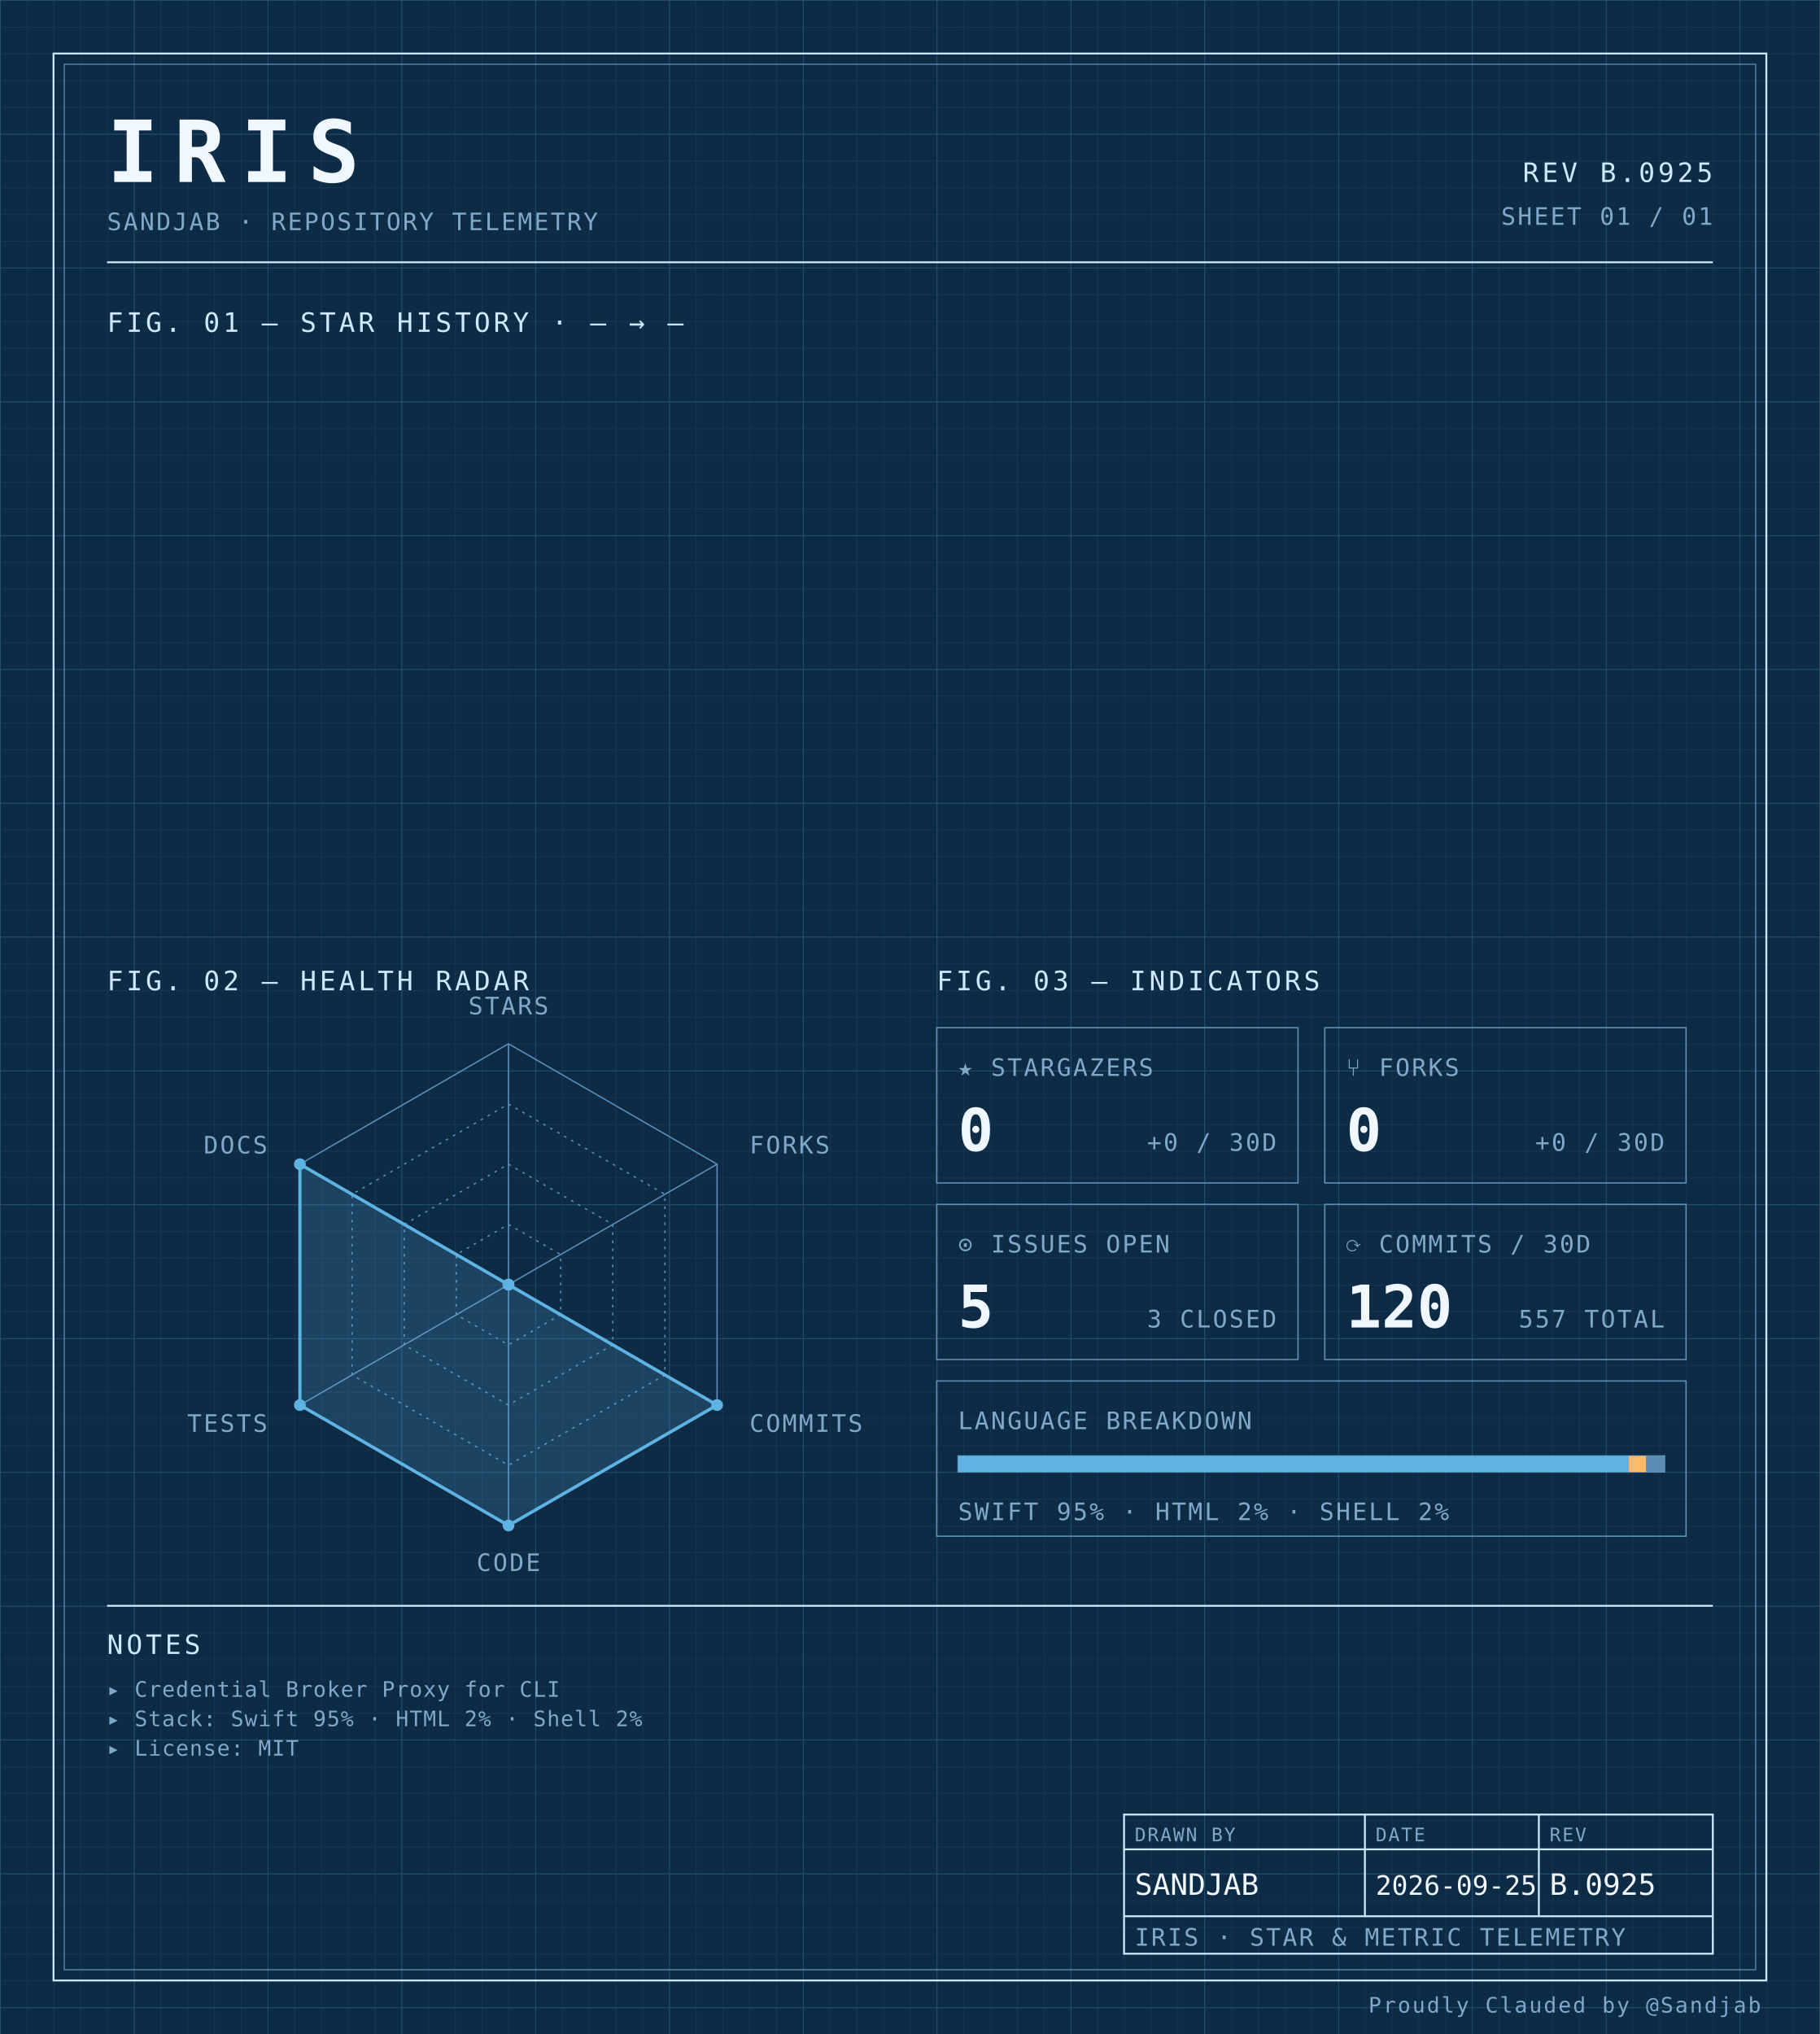
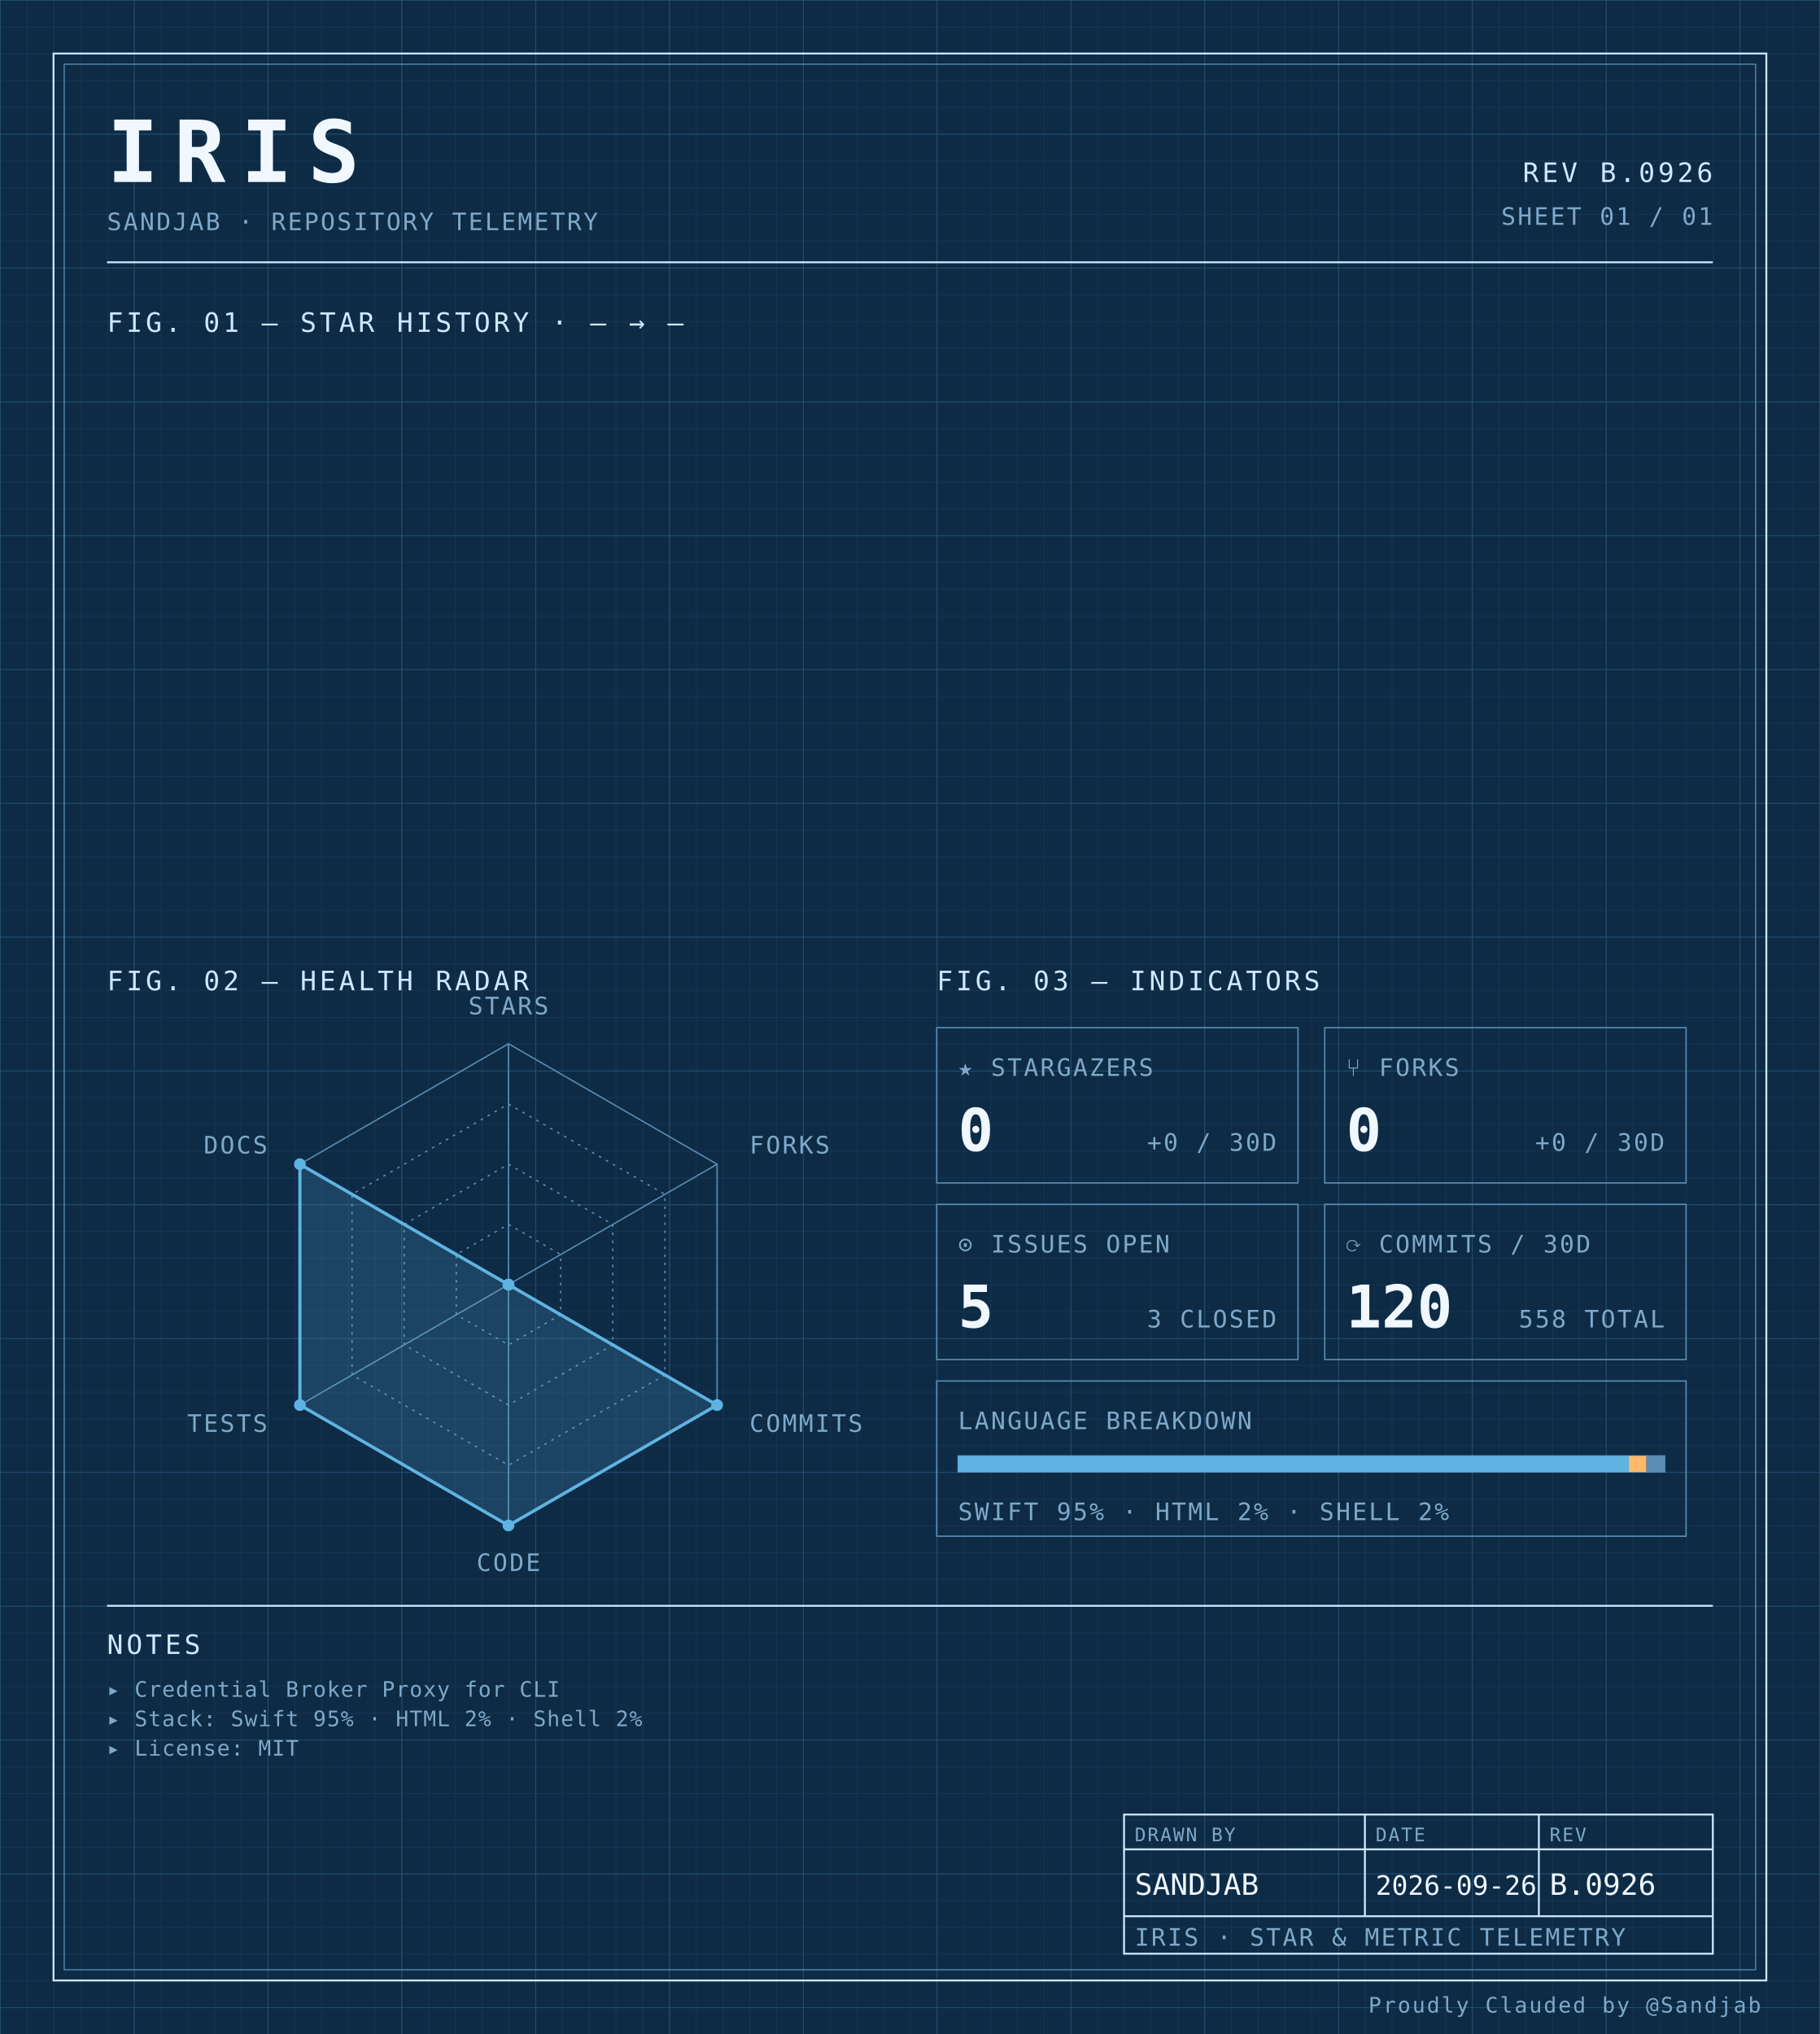
<svg xmlns="http://www.w3.org/2000/svg" width="100%" viewBox="0 0 680 760" role="img">
  <defs>
    <pattern id="grid-fine" width="10" height="10" patternUnits="userSpaceOnUse">
      <path d="M10 0H0V10" fill="none" stroke="#1a3a5c" stroke-width="0.4" />
    </pattern>
    <pattern id="grid-major" width="50" height="50" patternUnits="userSpaceOnUse">
      <path d="M50 0H0V50" fill="none" stroke="#245273" stroke-width="0.5" />
    </pattern>
  </defs>
  <rect x="0" y="0" width="680" height="760" fill="#0d2b45" />
  <rect x="0" y="0" width="680" height="760" fill="url(#grid-fine)" />
  <rect x="0" y="0" width="680" height="760" fill="url(#grid-major)" />
  <rect x="20" y="20" width="640" height="720" fill="none" stroke="#cfe8ff" stroke-width="0.7" />
  <rect x="24" y="24" width="632" height="712" fill="none" stroke="#5b8db5" stroke-width="0.4" />
  <text x="40" y="68" font-family="ui-monospace, 'SF Mono', 'JetBrains Mono', 'Cascadia Code', Consolas, monospace" font-size="32" font-weight="700" fill="#f0f7ff" text-anchor="start" letter-spacing="0.18em">IRIS</text>
  <text x="40" y="86" font-family="ui-monospace, 'SF Mono', 'JetBrains Mono', 'Cascadia Code', Consolas, monospace" font-size="9" font-weight="400" fill="#7fa8c9" text-anchor="start" letter-spacing="0.08em">SANDJAB · REPOSITORY TELEMETRY</text>
-   <text x="640" y="68" font-family="ui-monospace, 'SF Mono', 'JetBrains Mono', 'Cascadia Code', Consolas, monospace" font-size="10" font-weight="400" fill="#cfe8ff" text-anchor="end" letter-spacing="0.12em">REV B.0925</text>
+   <text x="640" y="68" font-family="ui-monospace, 'SF Mono', 'JetBrains Mono', 'Cascadia Code', Consolas, monospace" font-size="10" font-weight="400" fill="#cfe8ff" text-anchor="end" letter-spacing="0.12em">REV B.0926</text>
  <text x="640" y="84" font-family="ui-monospace, 'SF Mono', 'JetBrains Mono', 'Cascadia Code', Consolas, monospace" font-size="9" font-weight="400" fill="#7fa8c9" text-anchor="end" letter-spacing="0.08em">SHEET 01 / 01</text>
  <line x1="40" y1="98" x2="640" y2="98" stroke="#cfe8ff" stroke-width="0.7" />
  <text x="40" y="124" font-family="ui-monospace, 'SF Mono', 'JetBrains Mono', 'Cascadia Code', Consolas, monospace" font-size="10" font-weight="400" fill="#cfe8ff" text-anchor="start" letter-spacing="0.12em">FIG. 01 — STAR HISTORY · — → —</text>
  <text x="40" y="370" font-family="ui-monospace, 'SF Mono', 'JetBrains Mono', 'Cascadia Code', Consolas, monospace" font-size="10" font-weight="400" fill="#cfe8ff" text-anchor="start" letter-spacing="0.12em">FIG. 02 — HEALTH RADAR</text>
  <g transform="translate(190 480)">
    <polygon points="0.00,-90.00 77.94,-45.00 77.94,45.00 0.00,90.00 -77.94,45.00 -77.94,-45.00" fill="none" stroke="#5b8db5" stroke-width="0.5" />
    <polygon points="0.00,-67.50 58.46,-33.75 58.46,33.75 0.00,67.50 -58.46,33.75 -58.46,-33.75" fill="none" stroke="#5b8db5" stroke-width="0.5" stroke-dasharray="1,2" />
    <polygon points="0.00,-45.00 38.97,-22.50 38.97,22.50 0.00,45.00 -38.97,22.50 -38.97,-22.50" fill="none" stroke="#5b8db5" stroke-width="0.5" stroke-dasharray="1,2" />
    <polygon points="0.00,-22.50 19.49,-11.25 19.49,11.25 0.00,22.50 -19.49,11.25 -19.49,-11.25" fill="none" stroke="#5b8db5" stroke-width="0.5" stroke-dasharray="1,2" />
    <line x1="0" y1="0" x2="0.00" y2="-90.00" stroke="#5b8db5" stroke-width="0.5" />
    <line x1="0" y1="0" x2="77.94" y2="-45.00" stroke="#5b8db5" stroke-width="0.5" />
    <line x1="0" y1="0" x2="77.94" y2="45.00" stroke="#5b8db5" stroke-width="0.5" />
    <line x1="0" y1="0" x2="0.00" y2="90.00" stroke="#5b8db5" stroke-width="0.5" />
    <line x1="0" y1="0" x2="-77.94" y2="45.00" stroke="#5b8db5" stroke-width="0.5" />
    <line x1="0" y1="0" x2="-77.94" y2="-45.00" stroke="#5b8db5" stroke-width="0.5" />
    <polygon points="0.00,0.00 0.00,0.00 77.94,45.00 0.00,90.00 -77.94,45.00 -77.94,-45.00" fill="#5fb3e2" fill-opacity="0.18" stroke="#5fb3e2" stroke-width="1.2" />
    <circle cx="0.00" cy="0.00" r="2.2" fill="#5fb3e2" />
    <circle cx="0.00" cy="0.00" r="2.2" fill="#5fb3e2" />
    <circle cx="77.94" cy="45.00" r="2.2" fill="#5fb3e2" />
    <circle cx="0.00" cy="90.00" r="2.2" fill="#5fb3e2" />
    <circle cx="-77.94" cy="45.00" r="2.2" fill="#5fb3e2" />
    <circle cx="-77.94" cy="-45.00" r="2.2" fill="#5fb3e2" />
    <text x="6.3681633555662356e-15" y="-101" font-family="ui-monospace, 'SF Mono', 'JetBrains Mono', 'Cascadia Code', Consolas, monospace" font-size="9" font-weight="400" fill="#7fa8c9" text-anchor="middle" letter-spacing="0.08em">STARS</text>
    <text x="90.067" y="-49" font-family="ui-monospace, 'SF Mono', 'JetBrains Mono', 'Cascadia Code', Consolas, monospace" font-size="9" font-weight="400" fill="#7fa8c9" text-anchor="start" letter-spacing="0.08em">FORKS</text>
    <text x="90.067" y="55" font-family="ui-monospace, 'SF Mono', 'JetBrains Mono', 'Cascadia Code', Consolas, monospace" font-size="9" font-weight="400" fill="#7fa8c9" text-anchor="start" letter-spacing="0.08em">COMMITS</text>
    <text x="6.3681633555662356e-15" y="107" font-family="ui-monospace, 'SF Mono', 'JetBrains Mono', 'Cascadia Code', Consolas, monospace" font-size="9" font-weight="400" fill="#7fa8c9" text-anchor="middle" letter-spacing="0.08em">CODE</text>
    <text x="-90.067" y="55" font-family="ui-monospace, 'SF Mono', 'JetBrains Mono', 'Cascadia Code', Consolas, monospace" font-size="9" font-weight="400" fill="#7fa8c9" text-anchor="end" letter-spacing="0.08em">TESTS</text>
    <text x="-90.067" y="-49" font-family="ui-monospace, 'SF Mono', 'JetBrains Mono', 'Cascadia Code', Consolas, monospace" font-size="9" font-weight="400" fill="#7fa8c9" text-anchor="end" letter-spacing="0.08em">DOCS</text>
  </g>
  <text x="350" y="370" font-family="ui-monospace, 'SF Mono', 'JetBrains Mono', 'Cascadia Code', Consolas, monospace" font-size="10" font-weight="400" fill="#cfe8ff" text-anchor="start" letter-spacing="0.12em">FIG. 03 — INDICATORS</text>
  <rect x="350" y="384" width="135" height="58" fill="none" stroke="#5b8db5" stroke-width="0.5" />
  <text x="358" y="402" font-family="ui-monospace, 'SF Mono', 'JetBrains Mono', 'Cascadia Code', Consolas, monospace" font-size="9" font-weight="400" fill="#7fa8c9" text-anchor="start" letter-spacing="0.08em">★ STARGAZERS</text>
  <text x="358" y="430" font-family="ui-monospace, 'SF Mono', 'JetBrains Mono', 'Cascadia Code', Consolas, monospace" font-size="22" font-weight="700" fill="#f0f7ff" text-anchor="start" letter-spacing="normal">0</text>
  <text x="477" y="430" font-family="ui-monospace, 'SF Mono', 'JetBrains Mono', 'Cascadia Code', Consolas, monospace" font-size="9" font-weight="400" fill="#7fa8c9" text-anchor="end" letter-spacing="0.08em">+0 / 30D</text>
  <rect x="495" y="384" width="135" height="58" fill="none" stroke="#5b8db5" stroke-width="0.5" />
  <text x="503" y="402" font-family="ui-monospace, 'SF Mono', 'JetBrains Mono', 'Cascadia Code', Consolas, monospace" font-size="9" font-weight="400" fill="#7fa8c9" text-anchor="start" letter-spacing="0.08em">⑂ FORKS</text>
  <text x="503" y="430" font-family="ui-monospace, 'SF Mono', 'JetBrains Mono', 'Cascadia Code', Consolas, monospace" font-size="22" font-weight="700" fill="#f0f7ff" text-anchor="start" letter-spacing="normal">0</text>
  <text x="622" y="430" font-family="ui-monospace, 'SF Mono', 'JetBrains Mono', 'Cascadia Code', Consolas, monospace" font-size="9" font-weight="400" fill="#7fa8c9" text-anchor="end" letter-spacing="0.08em">+0 / 30D</text>
  <rect x="350" y="450" width="135" height="58" fill="none" stroke="#5b8db5" stroke-width="0.5" />
  <text x="358" y="468" font-family="ui-monospace, 'SF Mono', 'JetBrains Mono', 'Cascadia Code', Consolas, monospace" font-size="9" font-weight="400" fill="#7fa8c9" text-anchor="start" letter-spacing="0.08em">⊙ ISSUES OPEN</text>
  <text x="358" y="496" font-family="ui-monospace, 'SF Mono', 'JetBrains Mono', 'Cascadia Code', Consolas, monospace" font-size="22" font-weight="700" fill="#f0f7ff" text-anchor="start" letter-spacing="normal">5</text>
  <text x="477" y="496" font-family="ui-monospace, 'SF Mono', 'JetBrains Mono', 'Cascadia Code', Consolas, monospace" font-size="9" font-weight="400" fill="#7fa8c9" text-anchor="end" letter-spacing="0.08em">3 CLOSED</text>
  <rect x="495" y="450" width="135" height="58" fill="none" stroke="#5b8db5" stroke-width="0.5" />
  <text x="503" y="468" font-family="ui-monospace, 'SF Mono', 'JetBrains Mono', 'Cascadia Code', Consolas, monospace" font-size="9" font-weight="400" fill="#7fa8c9" text-anchor="start" letter-spacing="0.08em">⟳ COMMITS / 30D</text>
  <text x="503" y="496" font-family="ui-monospace, 'SF Mono', 'JetBrains Mono', 'Cascadia Code', Consolas, monospace" font-size="22" font-weight="700" fill="#f0f7ff" text-anchor="start" letter-spacing="normal">120</text>
-   <text x="622" y="496" font-family="ui-monospace, 'SF Mono', 'JetBrains Mono', 'Cascadia Code', Consolas, monospace" font-size="9" font-weight="400" fill="#7fa8c9" text-anchor="end" letter-spacing="0.08em">557 TOTAL</text>
+   <text x="622" y="496" font-family="ui-monospace, 'SF Mono', 'JetBrains Mono', 'Cascadia Code', Consolas, monospace" font-size="9" font-weight="400" fill="#7fa8c9" text-anchor="end" letter-spacing="0.08em">558 TOTAL</text>
  <rect x="350" y="516" width="280" height="58" fill="none" stroke="#5b8db5" stroke-width="0.5" />
  <text x="358" y="534" font-family="ui-monospace, 'SF Mono', 'JetBrains Mono', 'Cascadia Code', Consolas, monospace" font-size="9" font-weight="400" fill="#7fa8c9" text-anchor="start" letter-spacing="0.08em">LANGUAGE BREAKDOWN</text>
  <rect x="358" y="544" width="264" height="6" fill="none" stroke="#5b8db5" stroke-width="0.5" />
  <rect x="358" y="544" width="250.62" height="6" fill="#5fb3e2" />
  <rect x="608.623" y="544" width="6.57" height="6" fill="#ffb96b" />
  <rect x="615.192" y="544" width="6.81" height="6" fill="#5b8db5" />
  <text x="358" y="568" font-family="ui-monospace, 'SF Mono', 'JetBrains Mono', 'Cascadia Code', Consolas, monospace" font-size="9" font-weight="400" fill="#7fa8c9" text-anchor="start" letter-spacing="0.08em">SWIFT 95% · HTML 2% · SHELL 2%</text>
  <line x1="40" y1="600" x2="640" y2="600" stroke="#cfe8ff" stroke-width="0.7" />
  <text x="40" y="618" font-family="ui-monospace, 'SF Mono', 'JetBrains Mono', 'Cascadia Code', Consolas, monospace" font-size="10" font-weight="400" fill="#cfe8ff" text-anchor="start" letter-spacing="0.12em">NOTES</text>
  <text x="40" y="634" font-family="ui-monospace, 'SF Mono', 'JetBrains Mono', 'Cascadia Code', Consolas, monospace" font-size="8" font-weight="400" fill="#7fa8c9" text-anchor="start" letter-spacing="0.04em">▸ Credential Broker Proxy for CLI</text>
  <text x="40" y="645" font-family="ui-monospace, 'SF Mono', 'JetBrains Mono', 'Cascadia Code', Consolas, monospace" font-size="8" font-weight="400" fill="#7fa8c9" text-anchor="start" letter-spacing="0.04em">▸ Stack: Swift 95% · HTML 2% · Shell 2%</text>
  <text x="40" y="656" font-family="ui-monospace, 'SF Mono', 'JetBrains Mono', 'Cascadia Code', Consolas, monospace" font-size="8" font-weight="400" fill="#7fa8c9" text-anchor="start" letter-spacing="0.04em">▸ License: MIT</text>
  <rect x="420" y="678" width="220" height="52" fill="none" stroke="#cfe8ff" stroke-width="0.7" />
  <line x1="420" y1="691" x2="640" y2="691" stroke="#cfe8ff" stroke-width="0.7" />
  <line x1="420" y1="716" x2="640" y2="716" stroke="#cfe8ff" stroke-width="0.7" />
  <line x1="510" y1="678" x2="510" y2="716" stroke="#cfe8ff" stroke-width="0.7" />
  <line x1="575" y1="678" x2="575" y2="716" stroke="#cfe8ff" stroke-width="0.7" />
  <text x="424" y="688" font-family="ui-monospace, 'SF Mono', 'JetBrains Mono', 'Cascadia Code', Consolas, monospace" font-size="7" font-weight="400" fill="#7fa8c9" text-anchor="start" letter-spacing="0.08em">DRAWN BY</text>
  <text x="514" y="688" font-family="ui-monospace, 'SF Mono', 'JetBrains Mono', 'Cascadia Code', Consolas, monospace" font-size="7" font-weight="400" fill="#7fa8c9" text-anchor="start" letter-spacing="0.08em">DATE</text>
  <text x="579" y="688" font-family="ui-monospace, 'SF Mono', 'JetBrains Mono', 'Cascadia Code', Consolas, monospace" font-size="7" font-weight="400" fill="#7fa8c9" text-anchor="start" letter-spacing="0.08em">REV</text>
  <text x="424" y="708" font-family="ui-monospace, 'SF Mono', 'JetBrains Mono', 'Cascadia Code', Consolas, monospace" font-size="11" font-weight="400" fill="#f0f7ff" text-anchor="start" letter-spacing="normal">SANDJAB</text>
-   <text x="514" y="708" font-family="ui-monospace, 'SF Mono', 'JetBrains Mono', 'Cascadia Code', Consolas, monospace" font-size="10" font-weight="400" fill="#f0f7ff" text-anchor="start" letter-spacing="normal">2026-09-25</text>
-   <text x="579" y="708" font-family="ui-monospace, 'SF Mono', 'JetBrains Mono', 'Cascadia Code', Consolas, monospace" font-size="11" font-weight="400" fill="#f0f7ff" text-anchor="start" letter-spacing="normal">B.0925</text>
+   <text x="514" y="708" font-family="ui-monospace, 'SF Mono', 'JetBrains Mono', 'Cascadia Code', Consolas, monospace" font-size="10" font-weight="400" fill="#f0f7ff" text-anchor="start" letter-spacing="normal">2026-09-26</text>
+   <text x="579" y="708" font-family="ui-monospace, 'SF Mono', 'JetBrains Mono', 'Cascadia Code', Consolas, monospace" font-size="11" font-weight="400" fill="#f0f7ff" text-anchor="start" letter-spacing="normal">B.0926</text>
  <text x="424" y="727" font-family="ui-monospace, 'SF Mono', 'JetBrains Mono', 'Cascadia Code', Consolas, monospace" font-size="9" font-weight="400" fill="#7fa8c9" text-anchor="start" letter-spacing="0.08em">IRIS · STAR &amp; METRIC TELEMETRY</text>
  <text x="658" y="752" font-family="ui-monospace, 'SF Mono', 'JetBrains Mono', 'Cascadia Code', Consolas, monospace" font-size="8" font-weight="400" fill="#7fa8c9" text-anchor="end" letter-spacing="0.08em">Proudly Clauded by @Sandjab</text>
</svg>
